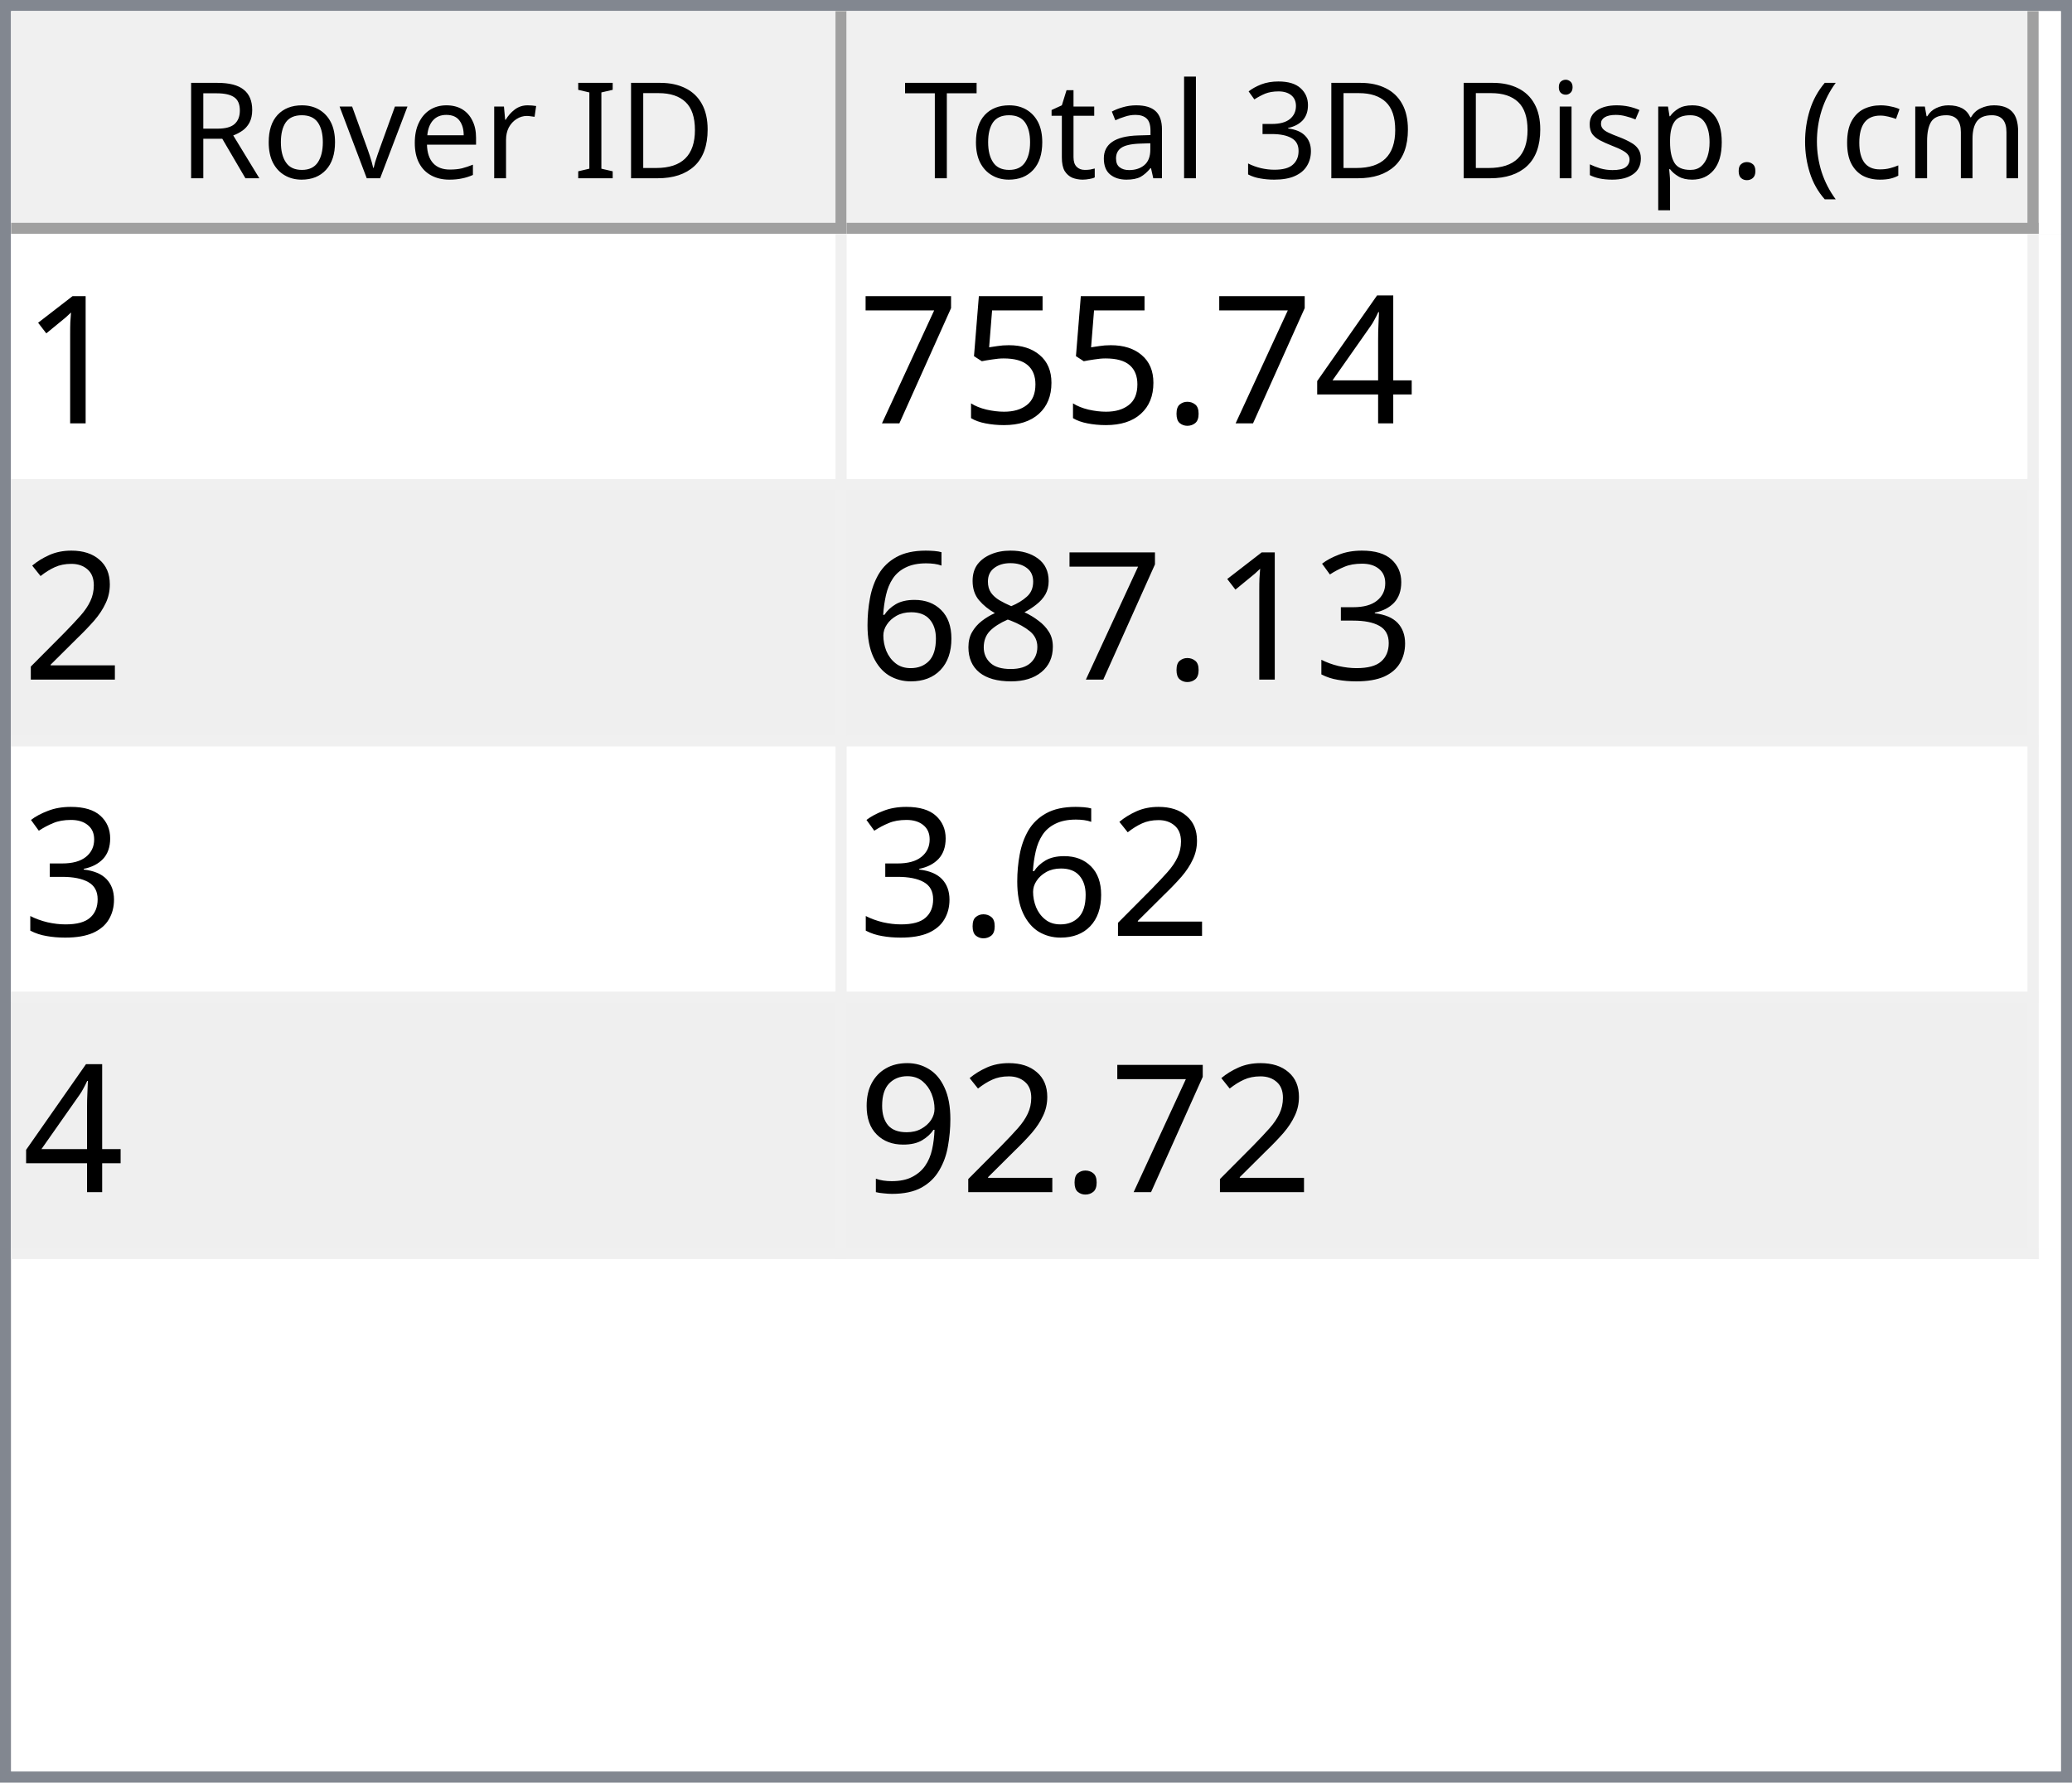
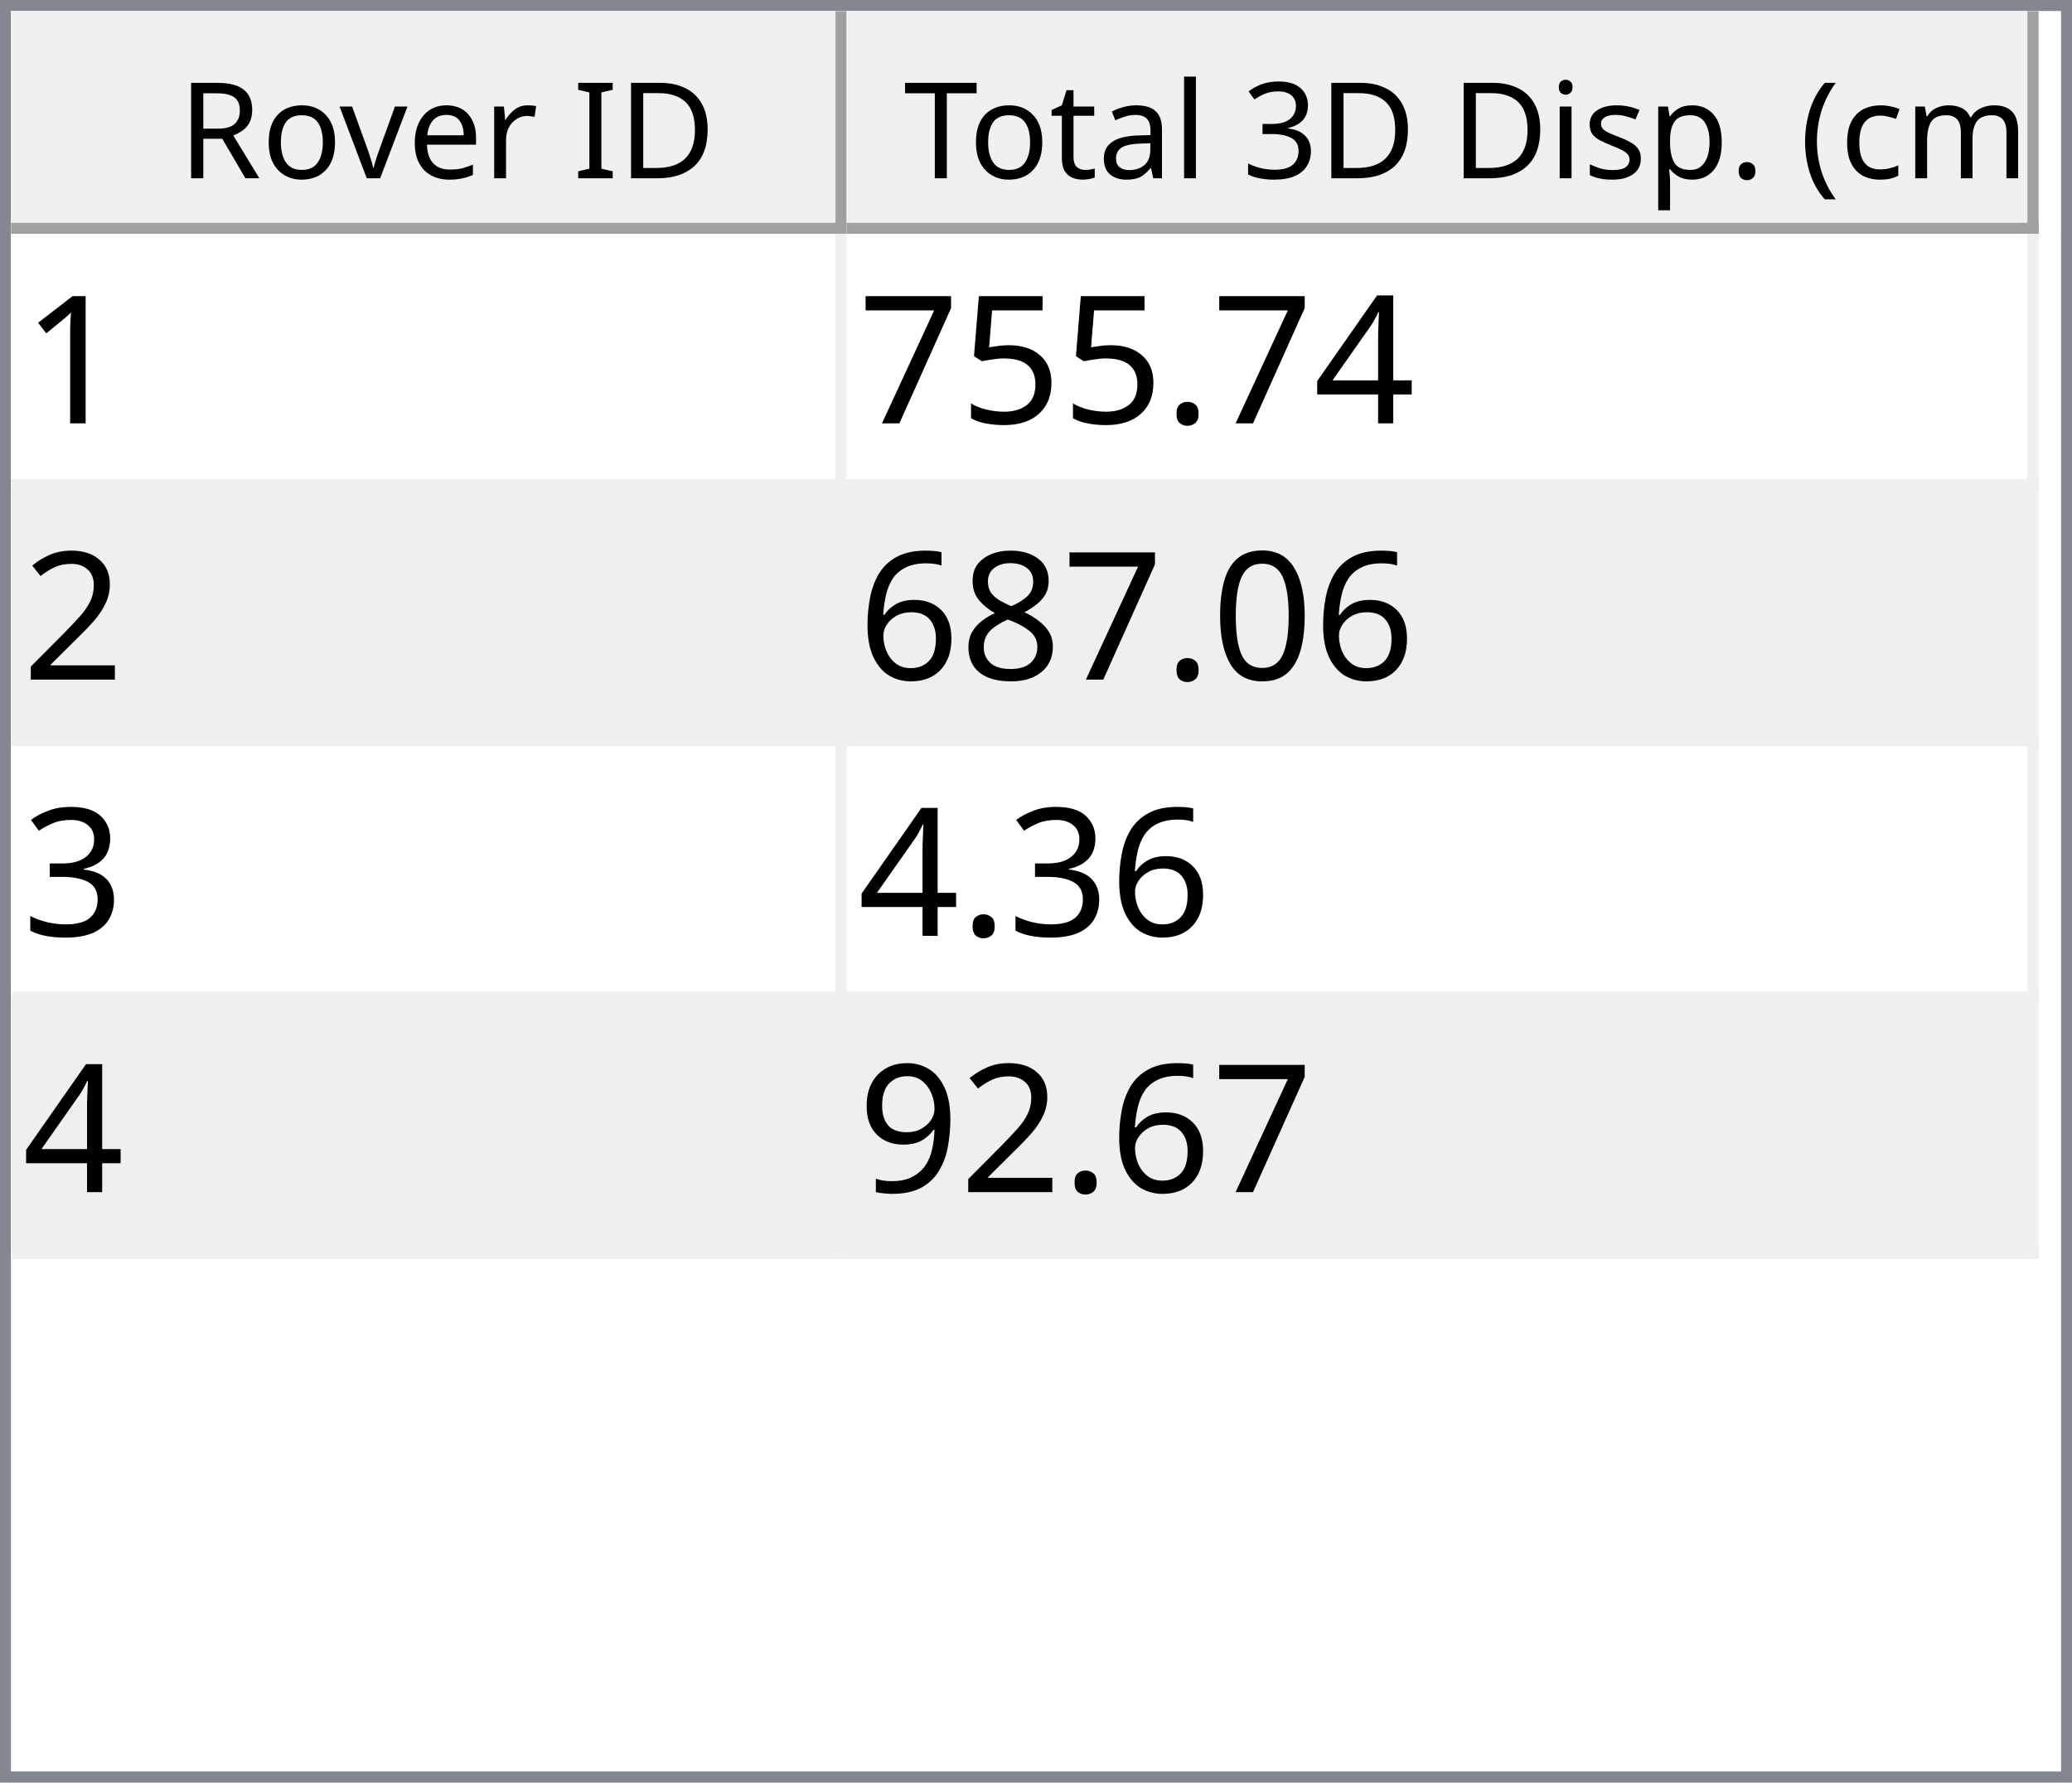
<svg xmlns="http://www.w3.org/2000/svg" style="fill-opacity:1; color-rendering:auto; color-interpolation:auto; text-rendering:auto; stroke:black; stroke-linecap:square; stroke-miterlimit:10; shape-rendering:auto; stroke-opacity:1; fill:black; stroke-dasharray:none; font-weight:normal; stroke-width:1; font-family:'Dialog'; font-style:normal; stroke-linejoin:miter; font-size:12px; stroke-dashoffset:0; image-rendering:auto;" width="186" height="160">
  <defs id="genericDefs" />
  <g>
    <defs id="defs1">
      <clipPath clipPathUnits="userSpaceOnUse" id="clipPath1">
        <path d="M0 0 L186 0 L186 160 L0 160 L0 0 Z" />
      </clipPath>
      <clipPath clipPathUnits="userSpaceOnUse" id="clipPath2">
        <path d="M0 0 L0 160 L186 160 L186 0 Z" />
      </clipPath>
      <clipPath clipPathUnits="userSpaceOnUse" id="clipPath3">
        <path d="M0 0 L0 20 L184 20 L184 0 Z" />
      </clipPath>
      <clipPath clipPathUnits="userSpaceOnUse" id="clipPath4">
        <path d="M0 0 L0 20 L75 20 L75 0 Z" />
      </clipPath>
      <clipPath clipPathUnits="userSpaceOnUse" id="clipPath5">
        <path d="M1 1 L1 19 L74 19 L74 1 Z" />
      </clipPath>
      <clipPath clipPathUnits="userSpaceOnUse" id="clipPath6">
        <path d="M0 0 L0 18 L73 18 L73 0 Z" />
      </clipPath>
      <clipPath clipPathUnits="userSpaceOnUse" id="clipPath7">
        <path d="M-0.5 -0.5 L-0.5 19.5 L74.5 19.5 L74.5 -0.5 Z" />
      </clipPath>
      <clipPath clipPathUnits="userSpaceOnUse" id="clipPath8">
        <path d="M0 0 L0 20 L107 20 L107 0 Z" />
      </clipPath>
      <clipPath clipPathUnits="userSpaceOnUse" id="clipPath9">
        <path d="M1 1 L1 19 L106 19 L106 1 Z" />
      </clipPath>
      <clipPath clipPathUnits="userSpaceOnUse" id="clipPath10">
        <path d="M0 0 L0 18 L105 18 L105 0 Z" />
      </clipPath>
      <clipPath clipPathUnits="userSpaceOnUse" id="clipPath11">
        <path d="M-0.5 -0.5 L-0.5 19.5 L106.5 19.5 L106.5 -0.5 Z" />
      </clipPath>
      <clipPath clipPathUnits="userSpaceOnUse" id="clipPath12">
        <path d="M0 0 L0 138 L184 138 L184 0 Z" />
      </clipPath>
      <clipPath clipPathUnits="userSpaceOnUse" id="clipPath13">
        <path d="M0 0 L0 92 L182 92 L182 0 Z" />
      </clipPath>
      <clipPath clipPathUnits="userSpaceOnUse" id="clipPath14">
        <path d="M-0.5 -0.5 L-0.5 91.5 L181.5 91.5 L181.5 -0.5 Z" />
      </clipPath>
      <clipPath clipPathUnits="userSpaceOnUse" id="clipPath15">
        <path d="M0 0 L0 22 L74 22 L74 0 Z" />
      </clipPath>
      <clipPath clipPathUnits="userSpaceOnUse" id="clipPath16">
        <path d="M0 0 L0 22 L106 22 L106 0 Z" />
      </clipPath>
      <font horiz-adv-x="64.551" id="font1">
        <font-face ascent="107.91" descent="25.098" units-per-em="100" style="font-style:normal; font-family:Segoe UI; font-weight:normal;" />
        <missing-glyph horiz-adv-x="64.551" d="M8.109 0 L8.109 68.266 L56.453 68.266 L56.453 0 L8.109 0 ZM15.328 7.234 L49.219 7.234 L49.219 61.031 L15.328 61.031 L15.328 7.234 Z" />
        <glyph unicode="D" horiz-adv-x="70.117" d="M9.188 0 L9.188 70.016 L28.516 70.016 Q65.531 70.016 65.531 35.891 Q65.531 19.672 55.25 9.836 Q44.969 0 27.734 0 L9.188 0 ZM17.391 62.594 L17.391 7.422 L27.828 7.422 Q41.609 7.422 49.273 14.797 Q56.938 22.172 56.938 35.688 Q56.938 62.594 28.328 62.594 L17.391 62.594 Z" />
        <glyph unicode="I" horiz-adv-x="26.611" d="M17.391 0 L9.188 0 L9.188 70.016 L17.391 70.016 L17.391 0 Z" />
        <glyph unicode=" " horiz-adv-x="27.393" d="" />
        <glyph unicode="r" horiz-adv-x="34.766" d="M34.188 41.891 Q32.078 43.5 28.125 43.5 Q23 43.5 19.555 38.672 Q16.109 33.844 16.109 25.484 L16.109 0 L8.109 0 L8.109 50 L16.109 50 L16.109 39.703 L16.312 39.703 Q18.016 44.969 21.531 47.922 Q25.047 50.875 29.391 50.875 Q32.516 50.875 34.188 50.203 L34.188 41.891 Z" />
        <glyph unicode="e" horiz-adv-x="52.295" d="M48.297 23 L12.984 23 Q13.188 14.656 17.484 10.109 Q21.781 5.562 29.297 5.562 Q37.75 5.562 44.828 11.141 L44.828 3.609 Q38.234 -1.172 27.391 -1.172 Q16.797 -1.172 10.742 5.641 Q4.688 12.453 4.688 24.812 Q4.688 36.469 11.305 43.82 Q17.922 51.172 27.734 51.172 Q37.547 51.172 42.922 44.828 Q48.297 38.484 48.297 27.203 L48.297 23 ZM40.094 29.781 Q40.047 36.719 36.75 40.578 Q33.453 44.438 27.594 44.438 Q21.922 44.438 17.969 40.383 Q14.016 36.328 13.094 29.781 L40.094 29.781 Z" />
        <glyph unicode="v" horiz-adv-x="47.9" d="M47.406 50 L27.484 0 L19.625 0 L0.688 50 L9.469 50 L22.172 13.672 Q23.578 9.672 23.922 6.688 L24.125 6.688 Q24.609 10.453 25.688 13.484 L38.969 50 L47.406 50 Z" />
        <glyph unicode="o" horiz-adv-x="58.594" d="M29 -1.172 Q17.922 -1.172 11.305 5.836 Q4.688 12.844 4.688 24.422 Q4.688 37.016 11.57 44.094 Q18.453 51.172 30.172 51.172 Q41.359 51.172 47.633 44.289 Q53.906 37.406 53.906 25.203 Q53.906 13.234 47.141 6.031 Q40.375 -1.172 29 -1.172 ZM29.594 44.438 Q21.875 44.438 17.383 39.188 Q12.891 33.938 12.891 24.703 Q12.891 15.828 17.43 10.695 Q21.969 5.562 29.594 5.562 Q37.359 5.562 41.531 10.594 Q45.703 15.625 45.703 24.906 Q45.703 34.281 41.531 39.359 Q37.359 44.438 29.594 44.438 Z" />
        <glyph unicode="R" horiz-adv-x="59.814" d="M59.375 0 L49.609 0 L37.891 19.625 Q36.281 22.359 34.766 24.289 Q33.25 26.219 31.664 27.438 Q30.078 28.656 28.25 29.219 Q26.422 29.781 24.125 29.781 L17.391 29.781 L17.391 0 L9.188 0 L9.188 70.016 L30.078 70.016 Q34.672 70.016 38.555 68.867 Q42.438 67.719 45.289 65.375 Q48.141 63.031 49.758 59.547 Q51.375 56.062 51.375 51.375 Q51.375 47.703 50.273 44.656 Q49.172 41.609 47.148 39.211 Q45.125 36.812 42.266 35.133 Q39.406 33.453 35.844 32.516 L35.844 32.328 Q37.594 31.547 38.891 30.547 Q40.188 29.547 41.359 28.18 Q42.531 26.812 43.68 25.078 Q44.828 23.344 46.234 21.047 L59.375 0 ZM17.391 62.594 L17.391 37.203 L28.516 37.203 Q31.594 37.203 34.203 38.133 Q36.812 39.062 38.719 40.797 Q40.625 42.531 41.703 45.047 Q42.781 47.562 42.781 50.688 Q42.781 56.297 39.141 59.445 Q35.5 62.594 28.609 62.594 L17.391 62.594 Z" />
        <glyph unicode=")" horiz-adv-x="30.176" d="M8.297 -15.922 L1.172 -15.922 Q16.406 2.344 16.406 26.812 Q16.406 51.469 1.078 70.016 L8.297 70.016 Q23.531 52.156 23.531 26.703 Q23.531 1.375 8.297 -15.922 Z" />
        <glyph unicode="m" horiz-adv-x="86.133" d="M79.109 0 L71.094 0 L71.094 28.719 Q71.094 37.016 68.531 40.727 Q65.969 44.438 59.906 44.438 Q54.781 44.438 51.195 39.75 Q47.609 35.062 47.609 28.516 L47.609 0 L39.594 0 L39.594 29.688 Q39.594 44.438 28.219 44.438 Q22.953 44.438 19.531 40.016 Q16.109 35.594 16.109 28.516 L16.109 0 L8.109 0 L8.109 50 L16.109 50 L16.109 42.094 L16.312 42.094 Q21.625 51.172 31.844 51.172 Q36.969 51.172 40.773 48.312 Q44.578 45.453 46 40.828 Q51.562 51.172 62.594 51.172 Q79.109 51.172 79.109 30.812 L79.109 0 Z" />
        <glyph unicode="c" horiz-adv-x="46.191" d="M42.188 2.297 Q36.422 -1.172 28.516 -1.172 Q17.828 -1.172 11.258 5.789 Q4.688 12.75 4.688 23.828 Q4.688 36.188 11.766 43.68 Q18.844 51.172 30.672 51.172 Q37.25 51.172 42.281 48.734 L42.281 40.531 Q36.719 44.438 30.375 44.438 Q22.703 44.438 17.797 38.945 Q12.891 33.453 12.891 24.516 Q12.891 15.719 17.508 10.641 Q22.125 5.562 29.891 5.562 Q36.422 5.562 42.188 9.906 L42.188 2.297 Z" />
        <glyph unicode="(" horiz-adv-x="30.176" d="M29.109 -15.922 L21.969 -15.922 Q6.844 1.375 6.844 26.703 Q6.844 52.156 21.969 70.016 L29.203 70.016 Q13.875 51.469 13.875 26.812 Q13.875 2.344 29.109 -15.922 Z" />
        <glyph unicode="." horiz-adv-x="21.68" d="M10.891 -1.078 Q8.641 -1.078 7.055 0.539 Q5.469 2.156 5.469 4.391 Q5.469 6.641 7.055 8.273 Q8.641 9.906 10.891 9.906 Q13.188 9.906 14.797 8.273 Q16.406 6.641 16.406 4.391 Q16.406 2.156 14.797 0.539 Q13.188 -1.078 10.891 -1.078 Z" />
        <glyph unicode="p" horiz-adv-x="58.789" d="M16.312 7.234 L16.109 7.234 L16.109 -23 L8.109 -23 L8.109 50 L16.109 50 L16.109 41.219 L16.312 41.219 Q22.219 51.172 33.594 51.172 Q43.266 51.172 48.688 44.461 Q54.109 37.75 54.109 26.469 Q54.109 13.922 48 6.375 Q41.891 -1.172 31.297 -1.172 Q21.578 -1.172 16.312 7.234 ZM16.109 27.391 L16.109 20.406 Q16.109 14.203 20.141 9.883 Q24.172 5.562 30.375 5.562 Q37.641 5.562 41.773 11.133 Q45.906 16.703 45.906 26.609 Q45.906 34.969 42.047 39.703 Q38.188 44.438 31.594 44.438 Q24.609 44.438 20.359 39.578 Q16.109 34.719 16.109 27.391 Z" />
        <glyph unicode="s" horiz-adv-x="42.432" d="M5.078 1.812 L5.078 10.406 Q11.625 5.562 19.484 5.562 Q30.031 5.562 30.031 12.594 Q30.031 14.594 29.125 15.992 Q28.219 17.391 26.68 18.461 Q25.141 19.531 23.07 20.383 Q21 21.234 18.609 22.172 Q15.281 23.484 12.766 24.828 Q10.25 26.172 8.57 27.859 Q6.891 29.547 6.031 31.695 Q5.172 33.844 5.172 36.719 Q5.172 40.234 6.789 42.945 Q8.406 45.656 11.086 47.484 Q13.766 49.312 17.211 50.242 Q20.656 51.172 24.312 51.172 Q30.812 51.172 35.938 48.922 L35.938 40.828 Q30.422 44.438 23.25 44.438 Q21 44.438 19.195 43.922 Q17.391 43.406 16.094 42.477 Q14.797 41.547 14.086 40.258 Q13.375 38.969 13.375 37.406 Q13.375 35.453 14.086 34.133 Q14.797 32.812 16.164 31.789 Q17.531 30.766 19.484 29.938 Q21.438 29.109 23.922 28.125 Q27.25 26.859 29.883 25.516 Q32.516 24.172 34.375 22.484 Q36.234 20.797 37.234 18.602 Q38.234 16.406 38.234 13.375 Q38.234 9.672 36.602 6.938 Q34.969 4.203 32.234 2.398 Q29.5 0.594 25.93 -0.289 Q22.359 -1.172 18.453 -1.172 Q10.75 -1.172 5.078 1.812 Z" />
        <glyph unicode="i" horiz-adv-x="24.219" d="M12.203 62.703 Q10.062 62.703 8.547 64.164 Q7.031 65.625 7.031 67.875 Q7.031 70.125 8.547 71.609 Q10.062 73.094 12.203 73.094 Q14.406 73.094 15.945 71.609 Q17.484 70.125 17.484 67.875 Q17.484 65.719 15.945 64.211 Q14.406 62.703 12.203 62.703 ZM16.109 0 L8.109 0 L8.109 50 L16.109 50 L16.109 0 Z" />
        <glyph unicode="3" horiz-adv-x="53.906" d="M46.531 19.828 Q46.531 15.094 44.75 11.211 Q42.969 7.328 39.719 4.57 Q36.469 1.812 31.93 0.297 Q27.391 -1.219 21.922 -1.219 Q11.922 -1.219 6 2.594 L6 11.188 Q13.094 5.609 22.219 5.609 Q25.875 5.609 28.828 6.539 Q31.781 7.469 33.906 9.227 Q36.031 10.984 37.18 13.477 Q38.328 15.969 38.328 19.094 Q38.328 32.812 18.797 32.812 L12.984 32.812 L12.984 39.594 L18.5 39.594 Q35.797 39.594 35.797 52.484 Q35.797 64.406 22.609 64.406 Q15.188 64.406 8.688 59.422 L8.688 67.188 Q15.375 71.188 24.609 71.188 Q29 71.188 32.57 69.969 Q36.141 68.75 38.68 66.555 Q41.219 64.359 42.609 61.281 Q44 58.203 44 54.5 Q44 40.672 30.031 36.719 L30.031 36.531 Q33.594 36.141 36.625 34.797 Q39.656 33.453 41.852 31.305 Q44.047 29.156 45.289 26.25 Q46.531 23.344 46.531 19.828 Z" />
        <glyph unicode="l" horiz-adv-x="24.219" d="M16.109 0 L8.109 0 L8.109 74.031 L16.109 74.031 L16.109 0 Z" />
        <glyph unicode="a" horiz-adv-x="50.879" d="M43.891 0 L35.891 0 L35.891 7.812 L35.688 7.812 Q30.469 -1.172 20.312 -1.172 Q12.844 -1.172 8.617 2.781 Q4.391 6.734 4.391 13.281 Q4.391 27.297 20.906 29.594 L35.891 31.688 Q35.891 44.438 25.594 44.438 Q16.547 44.438 9.281 38.281 L9.281 46.484 Q16.656 51.172 26.266 51.172 Q43.891 51.172 43.891 32.516 L43.891 0 ZM35.891 25.297 L23.828 23.641 Q18.266 22.859 15.43 20.875 Q12.594 18.891 12.594 13.875 Q12.594 10.203 15.211 7.883 Q17.828 5.562 22.172 5.562 Q28.125 5.562 32.008 9.742 Q35.891 13.922 35.891 20.312 L35.891 25.297 Z" />
        <glyph unicode="t" horiz-adv-x="33.887" d="M31.297 0.484 Q28.469 -1.078 23.828 -1.078 Q10.688 -1.078 10.688 13.578 L10.688 43.172 L2.094 43.172 L2.094 50 L10.688 50 L10.688 62.203 L18.703 64.797 L18.703 50 L31.297 50 L31.297 43.172 L18.703 43.172 L18.703 14.984 Q18.703 9.969 20.414 7.82 Q22.125 5.672 26.078 5.672 Q29.109 5.672 31.297 7.328 L31.297 0.484 Z" />
        <glyph unicode="T" horiz-adv-x="52.393" d="M50.594 62.594 L30.375 62.594 L30.375 0 L22.172 0 L22.172 62.594 L2 62.594 L2 70.016 L50.594 70.016 L50.594 62.594 Z" />
      </font>
      <font horiz-adv-x="75.0" id="font2">
        <font-face ascent="100.537" descent="21.973" units-per-em="100" style="font-style:normal; font-family:sans-serif; font-weight:normal;" />
        <missing-glyph horiz-adv-x="75.0" d="M12.5 0 L12.5 62.5 L62.5 62.5 L62.5 0 L12.5 0 ZM14.062 1.562 L60.938 1.562 L60.938 60.938 L14.062 60.938 L14.062 1.562 Z" />
        <glyph unicode="1" horiz-adv-x="55.615" d="M37.25 0 L28.469 0 L28.469 56 Q25.297 52.984 20.141 49.953 Q14.984 46.922 10.891 45.406 L10.891 53.906 Q18.266 57.375 23.781 62.305 Q29.297 67.234 31.594 71.875 L37.25 71.875 L37.25 0 Z" />
        <glyph unicode="4" horiz-adv-x="55.615" d="M32.328 0 L32.328 17.141 L1.266 17.141 L1.266 25.203 L33.938 71.578 L41.109 71.578 L41.109 25.203 L50.781 25.203 L50.781 17.141 L41.109 17.141 L41.109 0 L32.328 0 ZM32.328 25.203 L32.328 57.469 L9.906 25.203 L32.328 25.203 Z" />
        <glyph unicode="." horiz-adv-x="27.783" d="M9.078 0 L9.078 10.016 L19.094 10.016 L19.094 0 L9.078 0 Z" />
        <glyph unicode="5" horiz-adv-x="55.615" d="M4.156 18.75 L13.375 19.531 Q14.406 12.797 18.141 9.398 Q21.875 6 27.156 6 Q33.5 6 37.891 10.789 Q42.281 15.578 42.281 23.484 Q42.281 31 38.062 35.352 Q33.844 39.703 27 39.703 Q22.75 39.703 19.336 37.773 Q15.922 35.844 13.969 32.766 L5.719 33.844 L12.641 70.609 L48.25 70.609 L48.25 62.203 L19.672 62.203 L15.828 42.969 Q22.266 47.469 29.344 47.469 Q38.719 47.469 45.164 40.969 Q51.609 34.469 51.609 24.266 Q51.609 14.547 45.953 7.469 Q39.062 -1.219 27.156 -1.219 Q17.391 -1.219 11.211 4.25 Q5.031 9.719 4.156 18.75 Z" />
        <glyph unicode="7" horiz-adv-x="55.615" d="M4.734 62.203 L4.734 70.656 L51.078 70.656 L51.078 63.812 Q44.234 56.547 37.523 44.484 Q30.812 32.422 27.156 19.672 Q24.516 10.688 23.781 0 L14.75 0 Q14.891 8.453 18.062 20.414 Q21.234 32.375 27.172 43.484 Q33.109 54.594 39.797 62.203 L4.734 62.203 Z" />
        <glyph unicode="2" horiz-adv-x="55.615" d="M50.344 8.453 L50.344 0 L3.031 0 Q2.938 3.172 4.047 6.109 Q5.859 10.938 9.836 15.625 Q13.812 20.312 21.344 26.469 Q33.016 36.031 37.117 41.625 Q41.219 47.219 41.219 52.203 Q41.219 57.422 37.477 61.008 Q33.734 64.594 27.734 64.594 Q21.391 64.594 17.578 60.789 Q13.766 56.984 13.719 50.25 L4.688 51.172 Q5.609 61.281 11.664 66.578 Q17.719 71.875 27.938 71.875 Q38.234 71.875 44.242 66.164 Q50.25 60.453 50.25 52 Q50.25 47.703 48.492 43.555 Q46.734 39.406 42.656 34.812 Q38.578 30.219 29.109 22.219 Q21.188 15.578 18.945 13.211 Q16.703 10.844 15.234 8.453 L50.344 8.453 Z" />
-         <glyph unicode="3" horiz-adv-x="55.615" d="M4.203 18.891 L12.984 20.062 Q14.5 12.594 18.141 9.297 Q21.781 6 27 6 Q33.203 6 37.477 10.297 Q41.75 14.594 41.75 20.953 Q41.75 27 37.797 30.93 Q33.844 34.859 27.734 34.859 Q25.25 34.859 21.531 33.891 L22.516 41.609 Q23.391 41.5 23.922 41.5 Q29.547 41.5 34.039 44.43 Q38.531 47.359 38.531 53.469 Q38.531 58.297 35.258 61.477 Q31.984 64.656 26.812 64.656 Q21.688 64.656 18.266 61.43 Q14.844 58.203 13.875 51.766 L5.078 53.328 Q6.688 62.156 12.398 67.016 Q18.109 71.875 26.609 71.875 Q32.469 71.875 37.398 69.359 Q42.328 66.844 44.945 62.5 Q47.562 58.156 47.562 53.266 Q47.562 48.641 45.07 44.828 Q42.578 41.016 37.703 38.766 Q44.047 37.312 47.562 32.695 Q51.078 28.078 51.078 21.141 Q51.078 11.766 44.242 5.25 Q37.406 -1.266 26.953 -1.266 Q17.531 -1.266 11.305 4.352 Q5.078 9.969 4.203 18.891 Z" />
+         <glyph unicode="0" horiz-adv-x="55.615" d="M4.156 35.297 Q4.156 48 6.766 55.742 Q9.375 63.484 14.523 67.68 Q19.672 71.875 27.484 71.875 Q33.25 71.875 37.594 69.555 Q41.938 67.234 44.773 62.867 Q47.609 58.5 49.219 52.227 Q50.828 45.953 50.828 35.297 Q50.828 22.703 48.242 14.969 Q45.656 7.234 40.508 3.008 Q35.359 -1.219 27.484 -1.219 Q17.141 -1.219 11.234 6.203 Q4.156 15.141 4.156 35.297 ZM13.188 35.297 Q13.188 17.672 17.312 11.836 Q21.438 6 27.484 6 Q33.547 6 37.672 11.859 Q41.797 17.719 41.797 35.297 Q41.797 52.984 37.672 58.789 Q33.547 64.594 27.391 64.594 Q21.344 64.594 17.719 59.469 Q13.188 52.938 13.188 35.297 Z" />
        <glyph unicode="8" horiz-adv-x="55.615" d="M17.672 38.812 Q12.203 40.828 9.57 44.539 Q6.938 48.25 6.938 53.422 Q6.938 61.234 12.555 66.555 Q18.172 71.875 27.484 71.875 Q36.859 71.875 42.578 66.43 Q48.297 60.984 48.297 53.172 Q48.297 48.188 45.68 44.508 Q43.062 40.828 37.75 38.812 Q44.344 36.672 47.781 31.883 Q51.219 27.094 51.219 20.453 Q51.219 11.281 44.727 5.031 Q38.234 -1.219 27.641 -1.219 Q17.047 -1.219 10.547 5.055 Q4.047 11.328 4.047 20.703 Q4.047 27.688 7.594 32.398 Q11.141 37.109 17.672 38.812 ZM15.922 53.719 Q15.922 48.641 19.195 45.414 Q22.469 42.188 27.688 42.188 Q32.766 42.188 36.016 45.383 Q39.266 48.578 39.266 53.219 Q39.266 58.062 35.914 61.359 Q32.562 64.656 27.594 64.656 Q22.562 64.656 19.242 61.43 Q15.922 58.203 15.922 53.719 ZM13.094 20.656 Q13.094 16.891 14.875 13.375 Q16.656 9.859 20.172 7.93 Q23.688 6 27.734 6 Q34.031 6 38.133 10.055 Q42.234 14.109 42.234 20.359 Q42.234 26.703 38.016 30.859 Q33.797 35.016 27.438 35.016 Q21.234 35.016 17.164 30.914 Q13.094 26.812 13.094 20.656 Z" />
        <glyph unicode="6" horiz-adv-x="55.615" d="M49.75 54.047 L41.016 53.375 Q39.844 58.547 37.703 60.891 Q34.125 64.656 28.906 64.656 Q24.703 64.656 21.531 62.312 Q17.391 59.281 14.992 53.469 Q12.594 47.656 12.5 36.922 Q15.672 41.75 20.266 44.094 Q24.859 46.438 29.891 46.438 Q38.672 46.438 44.852 39.969 Q51.031 33.5 51.031 23.25 Q51.031 16.5 48.125 10.719 Q45.219 4.938 40.141 1.859 Q35.062 -1.219 28.609 -1.219 Q17.625 -1.219 10.695 6.859 Q3.766 14.938 3.766 33.5 Q3.766 54.25 11.422 63.672 Q18.109 71.875 29.438 71.875 Q37.891 71.875 43.289 67.141 Q48.688 62.406 49.75 54.047 ZM13.875 23.188 Q13.875 18.656 15.797 14.508 Q17.719 10.359 21.188 8.18 Q24.656 6 28.469 6 Q34.031 6 38.039 10.492 Q42.047 14.984 42.047 22.703 Q42.047 30.125 38.086 34.398 Q34.125 38.672 28.125 38.672 Q22.172 38.672 18.023 34.398 Q13.875 30.125 13.875 23.188 Z" />
+         <glyph unicode="3" horiz-adv-x="55.615" d="M4.203 18.891 L12.984 20.062 Q14.5 12.594 18.141 9.297 Q21.781 6 27 6 Q33.203 6 37.477 10.297 Q41.75 14.594 41.75 20.953 Q41.75 27 37.797 30.93 Q33.844 34.859 27.734 34.859 Q25.25 34.859 21.531 33.891 L22.516 41.609 Q23.391 41.5 23.922 41.5 Q29.547 41.5 34.039 44.43 Q38.531 47.359 38.531 53.469 Q38.531 58.297 35.258 61.477 Q31.984 64.656 26.812 64.656 Q21.688 64.656 18.266 61.43 Q14.844 58.203 13.875 51.766 L5.078 53.328 Q6.688 62.156 12.398 67.016 Q18.109 71.875 26.609 71.875 Q32.469 71.875 37.398 69.359 Q42.328 66.844 44.945 62.5 Q47.562 58.156 47.562 53.266 Q47.562 48.641 45.07 44.828 Q42.578 41.016 37.703 38.766 Q44.047 37.312 47.562 32.695 Q51.078 28.078 51.078 21.141 Q51.078 11.766 44.242 5.25 Q37.406 -1.266 26.953 -1.266 Q17.531 -1.266 11.305 4.352 Q5.078 9.969 4.203 18.891 Z" />
        <glyph unicode="9" horiz-adv-x="55.615" d="M5.469 16.547 L13.922 17.328 Q14.984 11.375 18.016 8.688 Q21.047 6 25.781 6 Q29.828 6 32.883 7.859 Q35.938 9.719 37.891 12.82 Q39.844 15.922 41.164 21.195 Q42.484 26.469 42.484 31.938 Q42.484 32.516 42.438 33.688 Q39.797 29.5 35.234 26.883 Q30.672 24.266 25.344 24.266 Q16.453 24.266 10.305 30.711 Q4.156 37.156 4.156 47.703 Q4.156 58.594 10.578 65.234 Q17 71.875 26.656 71.875 Q33.641 71.875 39.43 68.117 Q45.219 64.359 48.219 57.398 Q51.219 50.438 51.219 37.25 Q51.219 23.531 48.242 15.406 Q45.266 7.281 39.383 3.031 Q33.5 -1.219 25.594 -1.219 Q17.188 -1.219 11.867 3.445 Q6.547 8.109 5.469 16.547 ZM41.453 48.141 Q41.453 55.719 37.43 60.156 Q33.406 64.594 27.734 64.594 Q21.875 64.594 17.531 59.812 Q13.188 55.031 13.188 47.406 Q13.188 40.578 17.312 36.305 Q21.438 32.031 27.484 32.031 Q33.594 32.031 37.523 36.305 Q41.453 40.578 41.453 48.141 Z" />
      </font>
    </defs>
    <g style="fill:white; stroke:white;">
      <rect x="0" y="0" width="186" style="clip-path:url(#clipPath1); stroke:none;" height="160" />
    </g>
    <g style="fill:white; text-rendering:optimizeSpeed; color-rendering:optimizeSpeed; image-rendering:optimizeSpeed; shape-rendering:crispEdges; stroke:white; color-interpolation:sRGB;">
      <rect x="0" width="186" height="160" y="0" style="stroke:none;" />
      <path style="stroke:none;" d="M0 160 L186 160 L186 0 L0 0 Z" />
    </g>
    <g style="fill:rgb(240,240,240); font-family:'Segoe UI'; stroke:rgb(240,240,240);">
      <rect x="0" y="0" width="186" style="clip-path:url(#clipPath2); stroke:none;" height="160" />
    </g>
    <g style="fill:rgb(130,135,144); font-family:'Segoe UI'; stroke:rgb(130,135,144);">
      <path d="M0 0 L186 0 L186 160 L0 160 L0 0 ZM1 1 L185 1 L185 159 L1 159 L1 1 Z" style="fill-rule:evenodd; clip-path:url(#clipPath2); stroke:none;" />
    </g>
    <g style="fill:white; font-family:'Segoe UI'; stroke:white;" transform="translate(1,1)">
      <rect x="0" y="0" width="184" style="clip-path:url(#clipPath3); stroke:none;" height="20" />
    </g>
    <g style="fill:rgb(240,240,240); font-family:'Segoe UI'; stroke:rgb(240,240,240);" transform="translate(1,1)">
      <rect x="0" y="0" width="75" style="clip-path:url(#clipPath4); stroke:none;" height="20" />
    </g>
    <g style="font-family:'Segoe UI';" transform="translate(2,2)">
      <text x="14" xml:space="preserve" y="14" style="clip-path:url(#clipPath6); stroke:none;">Rover ID</text>
    </g>
    <g style="fill:rgb(160,160,160); font-family:'Segoe UI'; stroke:rgb(160,160,160); stroke-linejoin:bevel;" transform="translate(1.5,1.5)">
      <line x1="74" x2="74" y1="0" style="fill:none; clip-path:url(#clipPath7);" y2="19" />
    </g>
    <g style="fill:rgb(160,160,160); font-family:'Segoe UI'; stroke:rgb(160,160,160); stroke-linejoin:bevel;" transform="matrix(1,0,0,1,1,1) translate(0.5,0.5)">
      <line x1="0" x2="74" y1="19" style="fill:none; clip-path:url(#clipPath7);" y2="19" />
    </g>
    <g style="fill:rgb(240,240,240); font-family:'Segoe UI'; stroke:rgb(240,240,240);" transform="translate(76,1)">
      <rect x="0" y="0" width="107" style="clip-path:url(#clipPath8); stroke:none;" height="20" />
    </g>
    <g style="font-family:'Segoe UI';" transform="translate(77,2)">
      <text x="1" xml:space="preserve" y="14" style="clip-path:url(#clipPath10); stroke:none;"> Total 3D Disp. (cm)</text>
    </g>
    <g style="fill:rgb(160,160,160); font-family:'Segoe UI'; stroke:rgb(160,160,160); stroke-linejoin:bevel;" transform="translate(76.5,1.5)">
      <line x1="106" x2="106" y1="0" style="fill:none; clip-path:url(#clipPath11);" y2="19" />
    </g>
    <g style="fill:rgb(160,160,160); font-family:'Segoe UI'; stroke:rgb(160,160,160); stroke-linejoin:bevel;" transform="matrix(1,0,0,1,76,1) translate(0.5,0.5)">
      <line x1="0" x2="106" y1="19" style="fill:none; clip-path:url(#clipPath11);" y2="19" />
    </g>
    <g style="fill:white; font-family:'Segoe UI'; stroke:white;" transform="translate(1,21)">
      <rect x="0" y="0" width="184" style="clip-path:url(#clipPath12); stroke:none;" height="138" />
    </g>
    <g style="fill:rgb(240,240,240); font-size:16px; font-family:sans-serif; stroke:rgb(240,240,240);" transform="translate(1,21)">
      <rect x="0" y="0" width="182" style="clip-path:url(#clipPath13); stroke:none;" height="92" />
      <line transform="translate(0.5,0.5)" x1="0" x2="181" y1="22" style="clip-path:url(#clipPath14); fill:none; stroke-linejoin:bevel;" y2="22" />
    </g>
    <g transform="matrix(1,0,0,1,1,21) translate(0.5,0.5)" style="fill:rgb(240,240,240); font-size:16px; font-family:sans-serif; stroke:rgb(240,240,240); stroke-linejoin:bevel;">
      <line x1="0" x2="181" y1="45" style="fill:none; clip-path:url(#clipPath14);" y2="45" />
    </g>
    <g transform="matrix(1,0,0,1,1,21) translate(0.5,0.5)" style="fill:rgb(240,240,240); font-size:16px; font-family:sans-serif; stroke:rgb(240,240,240); stroke-linejoin:bevel;">
      <line x1="0" x2="181" y1="68" style="fill:none; clip-path:url(#clipPath14);" y2="68" />
    </g>
    <g transform="matrix(1,0,0,1,1,21) translate(0.5,0.5)" style="fill:rgb(240,240,240); font-size:16px; font-family:sans-serif; stroke:rgb(240,240,240); stroke-linejoin:bevel;">
      <line x1="0" x2="181" y1="91" style="fill:none; clip-path:url(#clipPath14);" y2="91" />
    </g>
    <g transform="matrix(1,0,0,1,1,21) translate(0.5,0.5)" style="fill:rgb(240,240,240); font-size:16px; font-family:sans-serif; stroke:rgb(240,240,240); stroke-linejoin:bevel;">
      <line x1="74" x2="74" y1="0" style="fill:none; clip-path:url(#clipPath14);" y2="91" />
    </g>
    <g transform="matrix(1,0,0,1,1,21) translate(0.5,0.5)" style="fill:rgb(240,240,240); font-size:16px; font-family:sans-serif; stroke:rgb(240,240,240); stroke-linejoin:bevel;">
      <line x1="181" x2="181" y1="0" style="fill:none; clip-path:url(#clipPath14);" y2="91" />
    </g>
    <g style="fill:white; font-size:16px; font-family:sans-serif; stroke:white;" transform="matrix(1,0,0,1,1,21)">
      <rect x="0" y="0" width="74" style="clip-path:url(#clipPath15); stroke:none;" height="22" />
      <text x="1" y="17" style="fill:black; clip-path:url(#clipPath15); stroke:none;" xml:space="preserve">1</text>
    </g>
    <g style="fill:white; font-size:16px; font-family:sans-serif; stroke:white;" transform="matrix(1,0,0,1,1,21) translate(75,0)">
      <rect x="0" y="0" width="106" style="clip-path:url(#clipPath16); stroke:none;" height="22" />
      <text x="1" y="17" style="fill:black; clip-path:url(#clipPath16); stroke:none;" xml:space="preserve">755.74</text>
    </g>
    <g style="fill:rgb(239,239,239); font-size:16px; font-family:sans-serif; stroke:rgb(239,239,239);" transform="matrix(1,0,0,1,1,21) translate(0,23)">
      <rect x="0" y="0" width="74" style="clip-path:url(#clipPath15); stroke:none;" height="22" />
      <text x="1" y="17" style="fill:black; clip-path:url(#clipPath15); stroke:none;" xml:space="preserve">2</text>
    </g>
    <g style="fill:rgb(239,239,239); font-size:16px; font-family:sans-serif; stroke:rgb(239,239,239);" transform="matrix(1,0,0,1,1,21) translate(75,23)">
      <rect x="0" y="0" width="106" style="clip-path:url(#clipPath16); stroke:none;" height="22" />
-       <text x="1" y="17" style="fill:black; clip-path:url(#clipPath16); stroke:none;" xml:space="preserve">687.13</text>
+       <text x="1" y="17" style="fill:black; clip-path:url(#clipPath16); stroke:none;" xml:space="preserve">687.06</text>
    </g>
    <g style="fill:white; font-size:16px; font-family:sans-serif; stroke:white;" transform="matrix(1,0,0,1,1,21) translate(0,46)">
      <rect x="0" y="0" width="74" style="clip-path:url(#clipPath15); stroke:none;" height="22" />
      <text x="1" y="17" style="fill:black; clip-path:url(#clipPath15); stroke:none;" xml:space="preserve">3</text>
    </g>
    <g style="fill:white; font-size:16px; font-family:sans-serif; stroke:white;" transform="matrix(1,0,0,1,1,21) translate(75,46)">
      <rect x="0" y="0" width="106" style="clip-path:url(#clipPath16); stroke:none;" height="22" />
-       <text x="1" y="17" style="fill:black; clip-path:url(#clipPath16); stroke:none;" xml:space="preserve">3.62</text>
+       <text x="1" y="17" style="fill:black; clip-path:url(#clipPath16); stroke:none;" xml:space="preserve">4.36</text>
    </g>
    <g style="fill:rgb(239,239,239); font-size:16px; font-family:sans-serif; stroke:rgb(239,239,239);" transform="matrix(1,0,0,1,1,21) translate(0,69)">
      <rect x="0" y="0" width="74" style="clip-path:url(#clipPath15); stroke:none;" height="22" />
      <text x="1" y="17" style="fill:black; clip-path:url(#clipPath15); stroke:none;" xml:space="preserve">4</text>
    </g>
    <g style="fill:rgb(239,239,239); font-size:16px; font-family:sans-serif; stroke:rgb(239,239,239);" transform="matrix(1,0,0,1,1,21) translate(75,69)">
      <rect x="0" y="0" width="106" style="clip-path:url(#clipPath16); stroke:none;" height="22" />
-       <text x="1" y="17" style="fill:black; clip-path:url(#clipPath16); stroke:none;" xml:space="preserve">92.72</text>
+       <text x="1" y="17" style="fill:black; clip-path:url(#clipPath16); stroke:none;" xml:space="preserve">92.67</text>
    </g>
  </g>
</svg>
